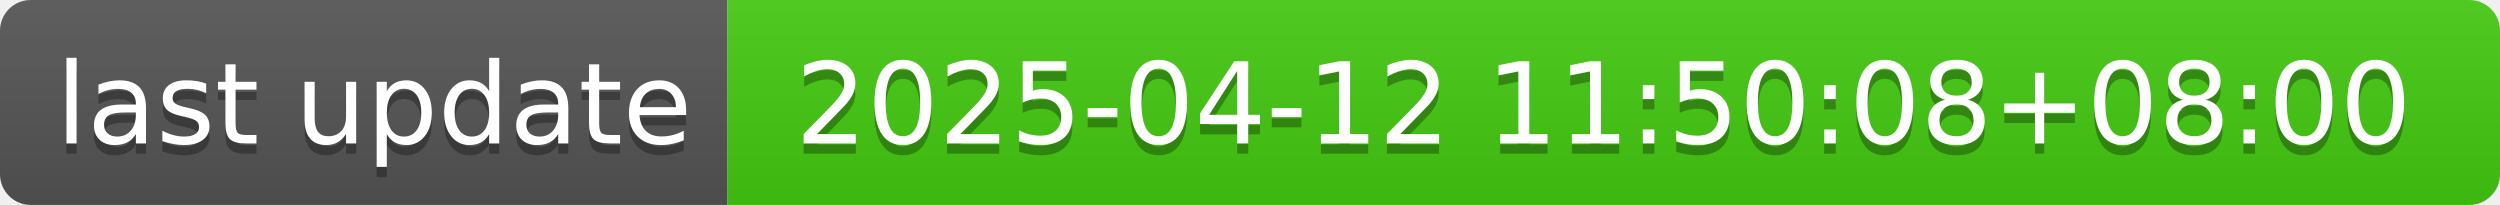
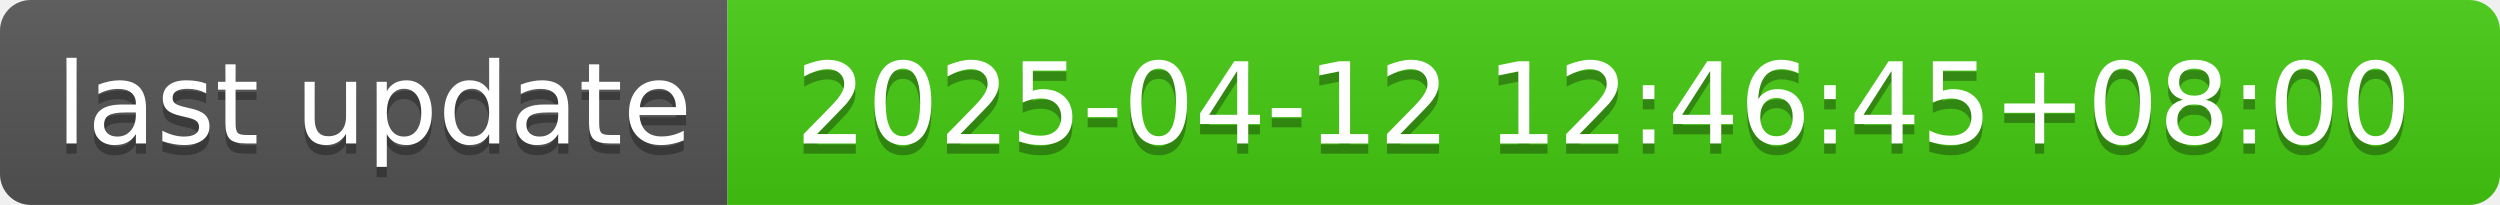
- <svg xmlns="http://www.w3.org/2000/svg" width="244" height="20" role="img" aria-label="last update: 2025-04-12 11:50:08+08:00">
+ <svg xmlns="http://www.w3.org/2000/svg" width="244" height="20" role="img" aria-label="last update: 2025-04-12 12:46:45+08:00">
  <linearGradient id="s" x2="0" y2="100%">
    <stop offset="0" stop-color="#bbb" stop-opacity=".1" />
    <stop offset="1" stop-opacity=".1" />
  </linearGradient>
  <clipPath id="r">
    <rect width="244" height="20" rx="3" fill="#fff" />
  </clipPath>
  <g clip-path="url(#r)">
    <rect width="71" height="20" fill="#555" />
    <rect x="71" width="173" height="20" fill="#4c1" />
    <rect width="244" height="20" fill="url(#s)" />
  </g>
  <g fill="#fff" text-anchor="middle" font-family="Verdana,Geneva,DejaVu Sans,sans-serif" text-rendering="geometricPrecision" font-size="110">
    <text aria-hidden="true" x="365" y="150" fill="#010101" fill-opacity=".3" transform="scale(.1)" textLength="610">last update</text>
    <text x="365" y="140" transform="scale(.1)" fill="#fff" textLength="610">last update</text>
-     <text aria-hidden="true" x="1565" y="150" fill="#010101" fill-opacity=".3" transform="scale(.1)" textLength="1630">2025-04-12 11:50:08+08:00</text>
-     <text x="1565" y="140" transform="scale(.1)" fill="#fff" textLength="1630">2025-04-12 11:50:08+08:00</text>
+     <text aria-hidden="true" x="1565" y="150" fill="#010101" fill-opacity=".3" transform="scale(.1)" textLength="1630">2025-04-12 12:46:45+08:00</text>
+     <text x="1565" y="140" transform="scale(.1)" fill="#fff" textLength="1630">2025-04-12 12:46:45+08:00</text>
  </g>
</svg>
